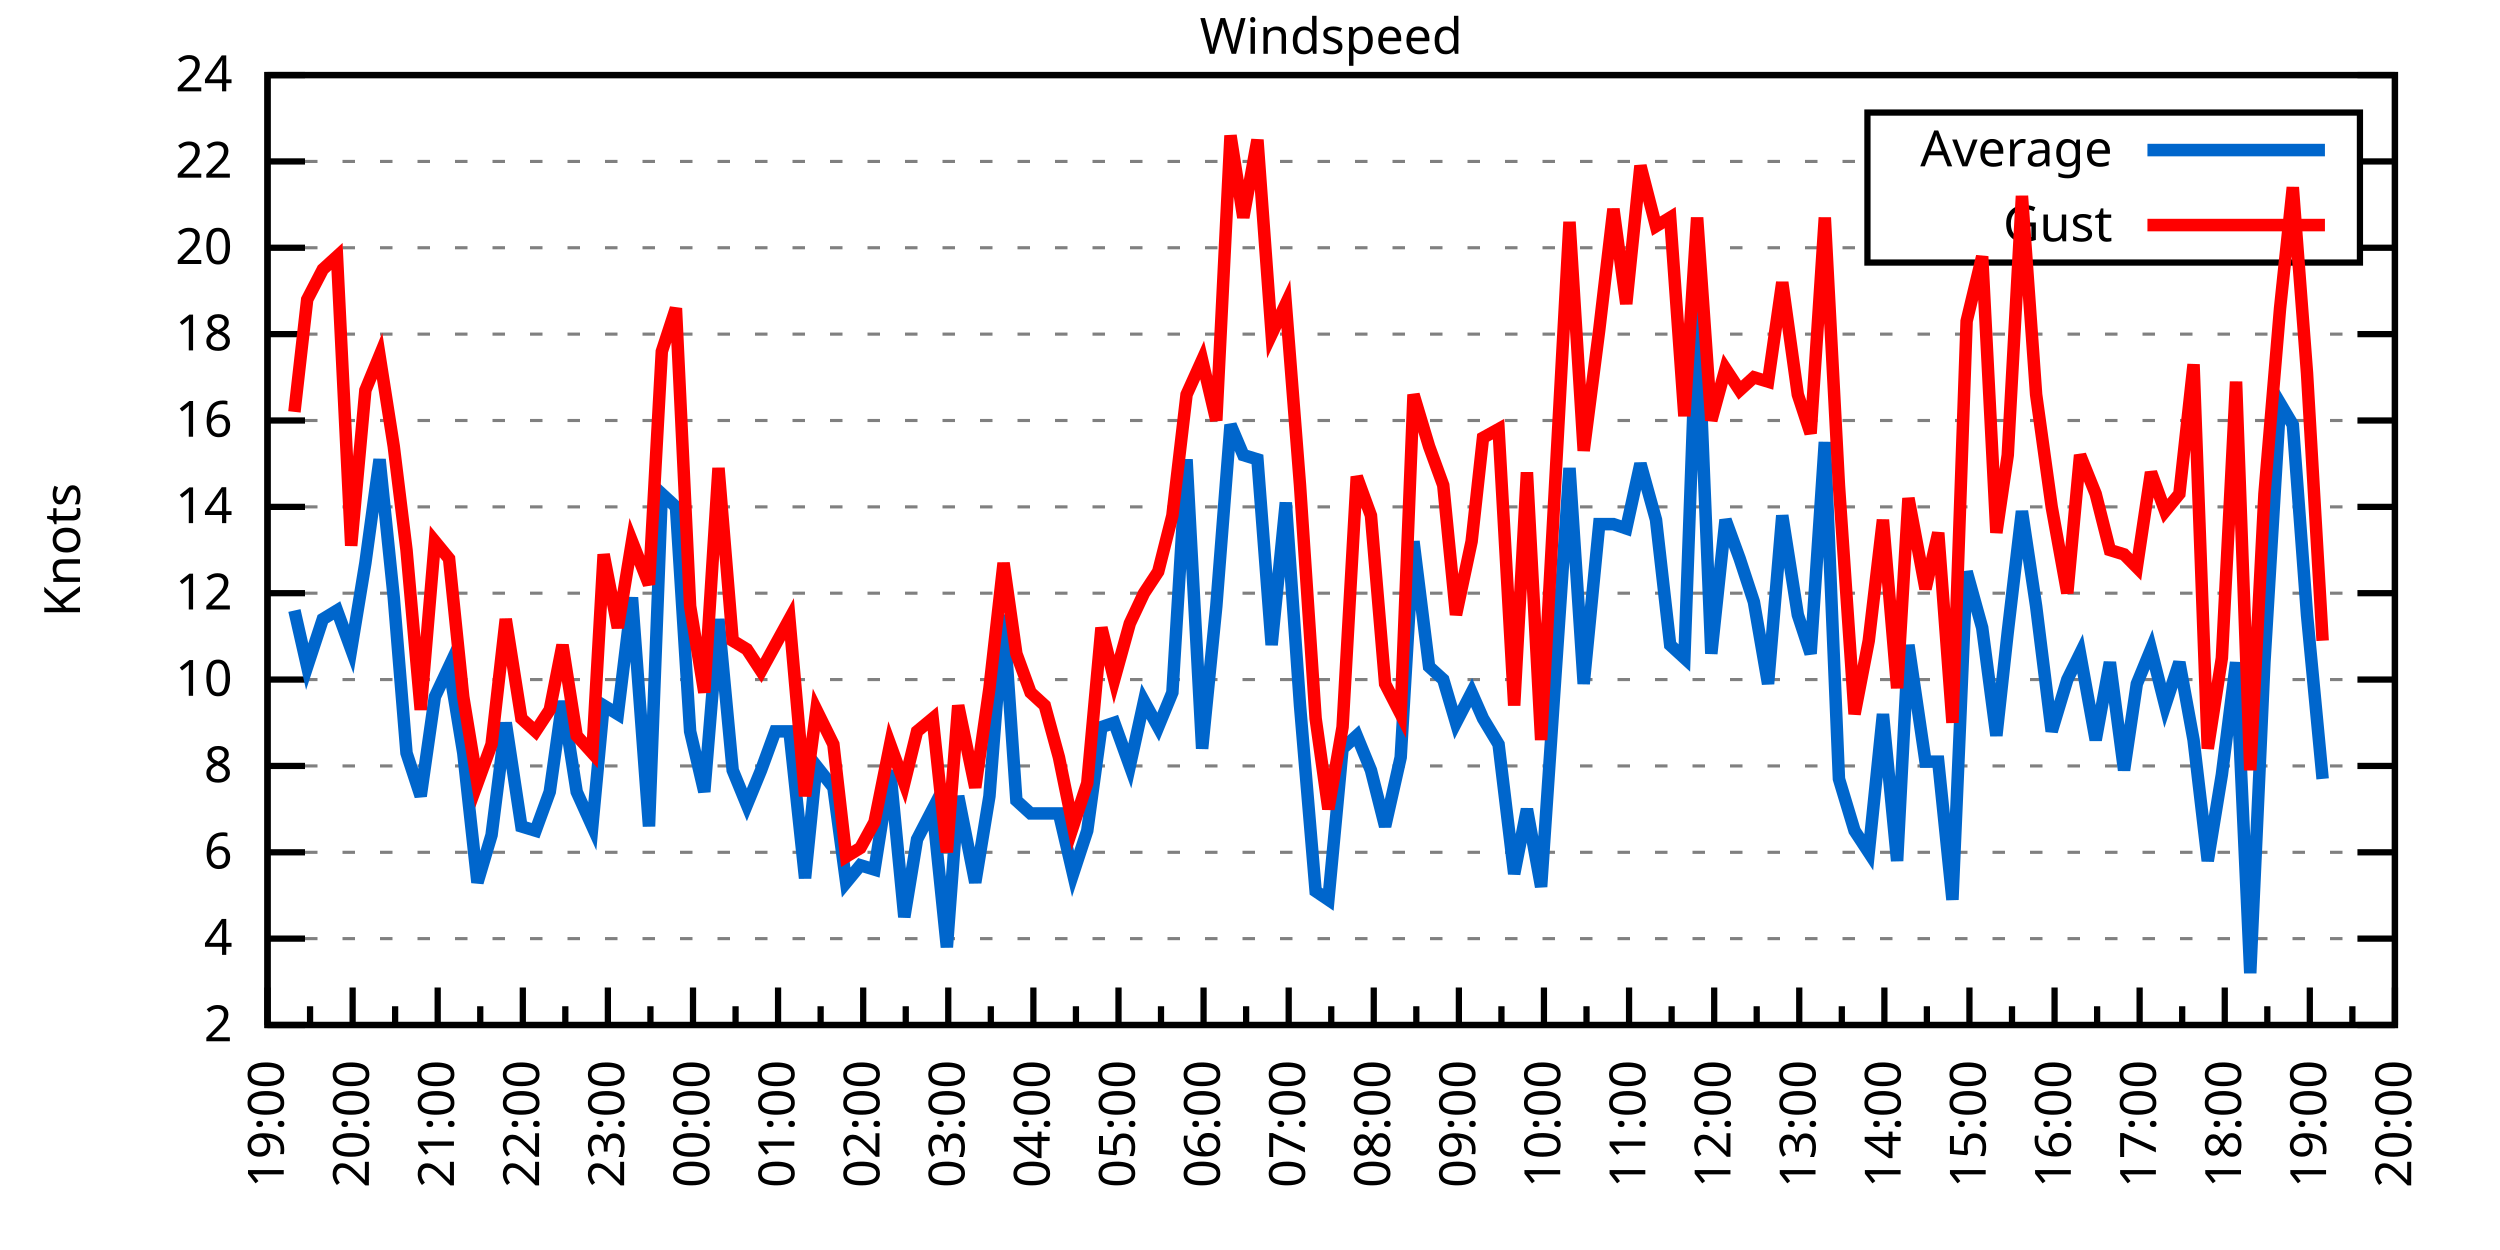
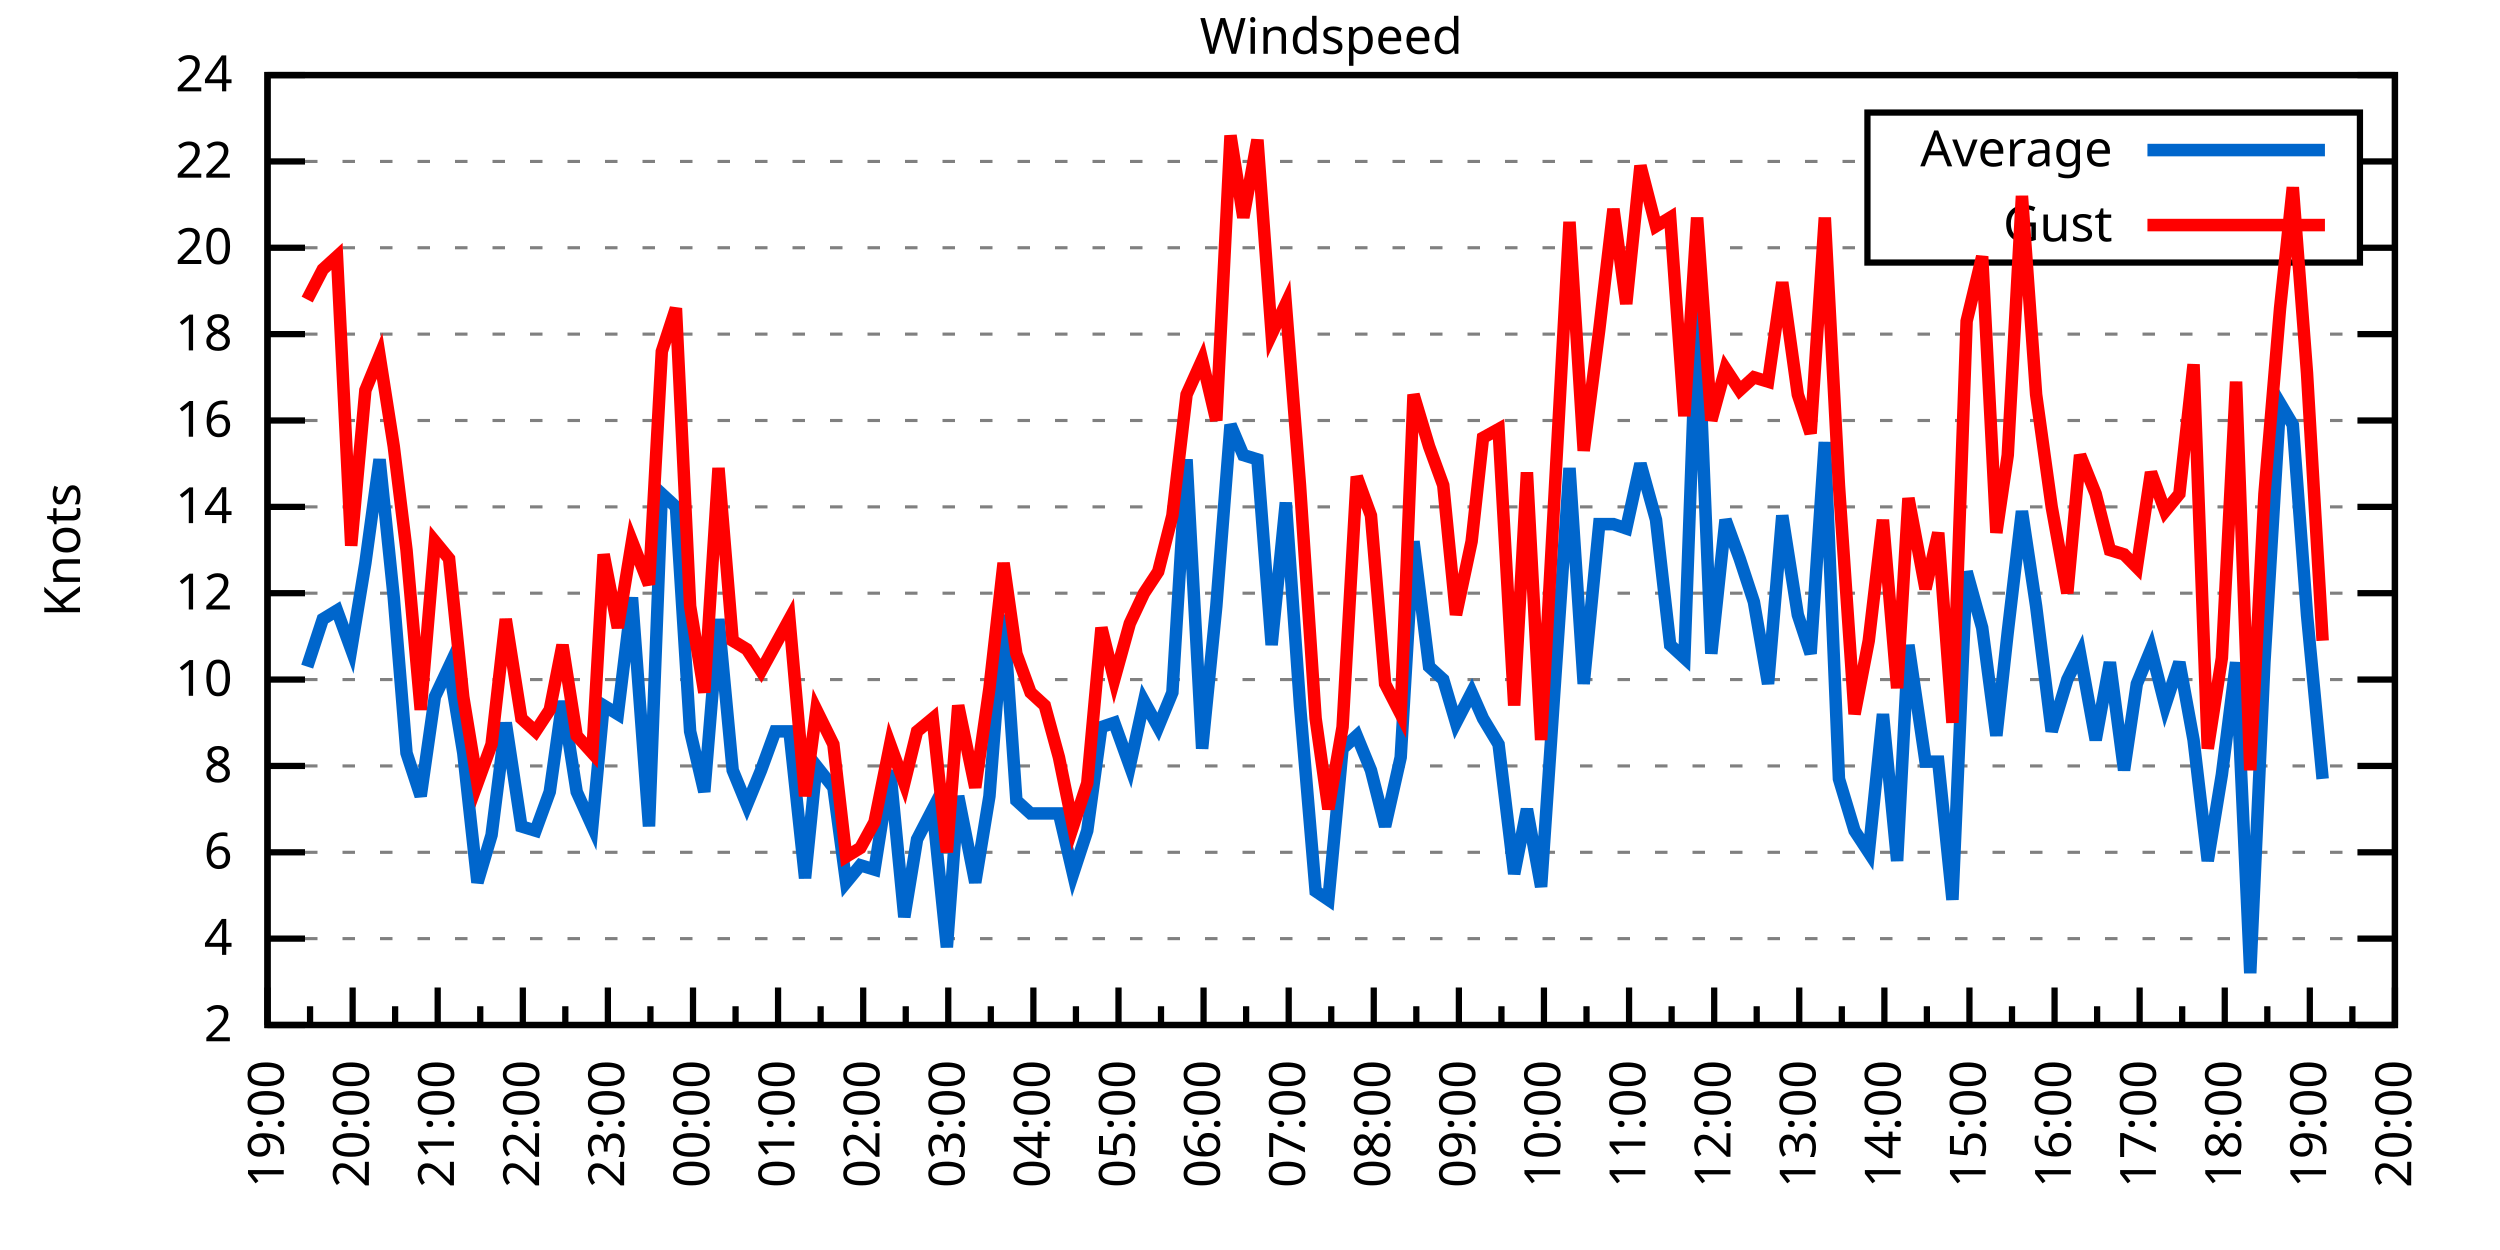
<svg xmlns="http://www.w3.org/2000/svg" xmlns:xlink="http://www.w3.org/1999/xlink" width="400" height="200" viewBox="0 0 400 200">
  <g id="gnuplot_canvas">
    <rect x="0" y="0" width="400" height="200" fill="none" />
    <defs>
      <circle id="gpDot" r="0.5" stroke-width="0.5" stroke="currentColor" />
      <path id="gpPt0" stroke-width="0.333" stroke="currentColor" d="M-1,0 h2 M0,-1 v2" />
      <path id="gpPt1" stroke-width="0.333" stroke="currentColor" d="M-1,-1 L1,1 M1,-1 L-1,1" />
      <path id="gpPt2" stroke-width="0.333" stroke="currentColor" d="M-1,0 L1,0 M0,-1 L0,1 M-1,-1 L1,1 M-1,1 L1,-1" />
      <rect id="gpPt3" stroke-width="0.333" stroke="currentColor" x="-1" y="-1" width="2" height="2" />
      <rect id="gpPt4" stroke-width="0.333" stroke="currentColor" fill="currentColor" x="-1" y="-1" width="2" height="2" />
      <circle id="gpPt5" stroke-width="0.333" stroke="currentColor" cx="0" cy="0" r="1" />
      <use xlink:href="#gpPt5" id="gpPt6" fill="currentColor" stroke="none" />
      <path id="gpPt7" stroke-width="0.333" stroke="currentColor" d="M0,-1.33 L-1.33,0.67 L1.33,0.67 z" />
      <use xlink:href="#gpPt7" id="gpPt8" fill="currentColor" stroke="none" />
      <use xlink:href="#gpPt7" id="gpPt9" stroke="currentColor" transform="rotate(180)" />
      <use xlink:href="#gpPt9" id="gpPt10" fill="currentColor" stroke="none" />
      <use xlink:href="#gpPt3" id="gpPt11" stroke="currentColor" transform="rotate(45)" />
      <use xlink:href="#gpPt11" id="gpPt12" fill="currentColor" stroke="none" />
      <path id="gpPt13" stroke-width="0.333" stroke="currentColor" d="M0,1.330 L1.265,0.411 L0.782,-1.067 L-0.782,-1.076 L-1.265,0.411 z" />
      <use xlink:href="#gpPt13" id="gpPt14" fill="currentColor" stroke="none" />
      <filter id="textbox" filterUnits="objectBoundingBox" x="0" y="0" height="1" width="1">
        <feFlood flood-color="white" flood-opacity="1" result="bgnd" />
        <feComposite in="SourceGraphic" in2="bgnd" operator="atop" />
      </filter>
      <filter id="greybox" filterUnits="objectBoundingBox" x="0" y="0" height="1" width="1">
        <feFlood flood-color="lightgrey" flood-opacity="1" result="grey" />
        <feComposite in="SourceGraphic" in2="grey" operator="atop" />
      </filter>
    </defs>
    <g fill="none" color="white" stroke="currentColor" stroke-width="1.00" stroke-linecap="butt" stroke-linejoin="miter">
</g>
    <g fill="none" color="black" stroke="currentColor" stroke-width="1.00" stroke-linecap="butt" stroke-linejoin="miter">
      <g stroke="none" shape-rendering="crispEdges">
        <polygon fill="rgb(255, 255, 255)" points="42.80,164.00 383.18,164.00 383.18,12.02 42.80,12.02 " />
      </g>
    </g>
    <g fill="none" color="black" stroke="currentColor" stroke-width="1.00" stroke-linecap="butt" stroke-linejoin="miter">
</g>
    <g fill="none" color="black" stroke="black" stroke-width="0.50" stroke-linecap="butt" stroke-linejoin="miter">
</g>
    <g fill="none" color="gray" stroke="currentColor" stroke-width="0.50" stroke-linecap="butt" stroke-linejoin="miter">
      <path stroke="gray" stroke-dasharray="2,4" class="gridline" d="M42.80,164.00 L383.19,164.00  " />
    </g>
    <g fill="none" color="gray" stroke="gray" stroke-width="1.00" stroke-linecap="butt" stroke-linejoin="miter">
</g>
    <g fill="none" color="black" stroke="currentColor" stroke-width="1.00" stroke-linecap="butt" stroke-linejoin="miter">
      <path stroke="black" d="M42.80,164.00 L48.80,164.00 M383.19,164.00 L377.19,164.00  " />
      <g transform="translate(37.20,166.60)" stroke="none" fill="black" font-family="Sans" font-size="8.00" text-anchor="end">
        <text>
          <tspan font-family="Sans"> 2</tspan>
        </text>
      </g>
    </g>
    <g fill="none" color="black" stroke="currentColor" stroke-width="1.00" stroke-linecap="butt" stroke-linejoin="miter">
</g>
    <g fill="none" color="black" stroke="black" stroke-width="0.50" stroke-linecap="butt" stroke-linejoin="miter">
</g>
    <g fill="none" color="gray" stroke="currentColor" stroke-width="0.50" stroke-linecap="butt" stroke-linejoin="miter">
      <path stroke="gray" stroke-dasharray="2,4" class="gridline" d="M42.80,150.18 L383.19,150.18  " />
    </g>
    <g fill="none" color="gray" stroke="gray" stroke-width="1.00" stroke-linecap="butt" stroke-linejoin="miter">
</g>
    <g fill="none" color="black" stroke="currentColor" stroke-width="1.00" stroke-linecap="butt" stroke-linejoin="miter">
      <path stroke="black" d="M42.80,150.18 L48.80,150.18 M383.19,150.18 L377.19,150.18  " />
      <g transform="translate(37.20,152.78)" stroke="none" fill="black" font-family="Sans" font-size="8.00" text-anchor="end">
        <text>
          <tspan font-family="Sans"> 4</tspan>
        </text>
      </g>
    </g>
    <g fill="none" color="black" stroke="currentColor" stroke-width="1.00" stroke-linecap="butt" stroke-linejoin="miter">
</g>
    <g fill="none" color="black" stroke="black" stroke-width="0.50" stroke-linecap="butt" stroke-linejoin="miter">
</g>
    <g fill="none" color="gray" stroke="currentColor" stroke-width="0.50" stroke-linecap="butt" stroke-linejoin="miter">
      <path stroke="gray" stroke-dasharray="2,4" class="gridline" d="M42.80,136.37 L383.19,136.37  " />
    </g>
    <g fill="none" color="gray" stroke="gray" stroke-width="1.00" stroke-linecap="butt" stroke-linejoin="miter">
</g>
    <g fill="none" color="black" stroke="currentColor" stroke-width="1.00" stroke-linecap="butt" stroke-linejoin="miter">
      <path stroke="black" d="M42.80,136.37 L48.80,136.37 M383.19,136.37 L377.19,136.37  " />
      <g transform="translate(37.20,138.97)" stroke="none" fill="black" font-family="Sans" font-size="8.00" text-anchor="end">
        <text>
          <tspan font-family="Sans"> 6</tspan>
        </text>
      </g>
    </g>
    <g fill="none" color="black" stroke="currentColor" stroke-width="1.00" stroke-linecap="butt" stroke-linejoin="miter">
</g>
    <g fill="none" color="black" stroke="black" stroke-width="0.50" stroke-linecap="butt" stroke-linejoin="miter">
</g>
    <g fill="none" color="gray" stroke="currentColor" stroke-width="0.50" stroke-linecap="butt" stroke-linejoin="miter">
      <path stroke="gray" stroke-dasharray="2,4" class="gridline" d="M42.80,122.55 L383.19,122.55  " />
    </g>
    <g fill="none" color="gray" stroke="gray" stroke-width="1.00" stroke-linecap="butt" stroke-linejoin="miter">
</g>
    <g fill="none" color="black" stroke="currentColor" stroke-width="1.00" stroke-linecap="butt" stroke-linejoin="miter">
      <path stroke="black" d="M42.80,122.55 L48.80,122.55 M383.19,122.55 L377.19,122.55  " />
      <g transform="translate(37.20,125.15)" stroke="none" fill="black" font-family="Sans" font-size="8.00" text-anchor="end">
        <text>
          <tspan font-family="Sans"> 8</tspan>
        </text>
      </g>
    </g>
    <g fill="none" color="black" stroke="currentColor" stroke-width="1.00" stroke-linecap="butt" stroke-linejoin="miter">
</g>
    <g fill="none" color="black" stroke="black" stroke-width="0.50" stroke-linecap="butt" stroke-linejoin="miter">
</g>
    <g fill="none" color="gray" stroke="currentColor" stroke-width="0.50" stroke-linecap="butt" stroke-linejoin="miter">
      <path stroke="gray" stroke-dasharray="2,4" class="gridline" d="M42.80,108.73 L383.19,108.73  " />
    </g>
    <g fill="none" color="gray" stroke="gray" stroke-width="1.00" stroke-linecap="butt" stroke-linejoin="miter">
</g>
    <g fill="none" color="black" stroke="currentColor" stroke-width="1.00" stroke-linecap="butt" stroke-linejoin="miter">
      <path stroke="black" d="M42.80,108.73 L48.80,108.73 M383.19,108.73 L377.19,108.73  " />
      <g transform="translate(37.20,111.33)" stroke="none" fill="black" font-family="Sans" font-size="8.00" text-anchor="end">
        <text>
          <tspan font-family="Sans"> 10</tspan>
        </text>
      </g>
    </g>
    <g fill="none" color="black" stroke="currentColor" stroke-width="1.00" stroke-linecap="butt" stroke-linejoin="miter">
</g>
    <g fill="none" color="black" stroke="black" stroke-width="0.50" stroke-linecap="butt" stroke-linejoin="miter">
</g>
    <g fill="none" color="gray" stroke="currentColor" stroke-width="0.50" stroke-linecap="butt" stroke-linejoin="miter">
      <path stroke="gray" stroke-dasharray="2,4" class="gridline" d="M42.80,94.91 L383.19,94.91  " />
    </g>
    <g fill="none" color="gray" stroke="gray" stroke-width="1.00" stroke-linecap="butt" stroke-linejoin="miter">
</g>
    <g fill="none" color="black" stroke="currentColor" stroke-width="1.00" stroke-linecap="butt" stroke-linejoin="miter">
      <path stroke="black" d="M42.80,94.91 L48.80,94.91 M383.19,94.91 L377.19,94.91  " />
      <g transform="translate(37.20,97.51)" stroke="none" fill="black" font-family="Sans" font-size="8.00" text-anchor="end">
        <text>
          <tspan font-family="Sans"> 12</tspan>
        </text>
      </g>
    </g>
    <g fill="none" color="black" stroke="currentColor" stroke-width="1.00" stroke-linecap="butt" stroke-linejoin="miter">
</g>
    <g fill="none" color="black" stroke="black" stroke-width="0.50" stroke-linecap="butt" stroke-linejoin="miter">
</g>
    <g fill="none" color="gray" stroke="currentColor" stroke-width="0.50" stroke-linecap="butt" stroke-linejoin="miter">
      <path stroke="gray" stroke-dasharray="2,4" class="gridline" d="M42.80,81.10 L383.19,81.10  " />
    </g>
    <g fill="none" color="gray" stroke="gray" stroke-width="1.00" stroke-linecap="butt" stroke-linejoin="miter">
</g>
    <g fill="none" color="black" stroke="currentColor" stroke-width="1.00" stroke-linecap="butt" stroke-linejoin="miter">
      <path stroke="black" d="M42.80,81.10 L48.80,81.10 M383.19,81.10 L377.19,81.10  " />
      <g transform="translate(37.20,83.70)" stroke="none" fill="black" font-family="Sans" font-size="8.00" text-anchor="end">
        <text>
          <tspan font-family="Sans"> 14</tspan>
        </text>
      </g>
    </g>
    <g fill="none" color="black" stroke="currentColor" stroke-width="1.00" stroke-linecap="butt" stroke-linejoin="miter">
</g>
    <g fill="none" color="black" stroke="black" stroke-width="0.50" stroke-linecap="butt" stroke-linejoin="miter">
</g>
    <g fill="none" color="gray" stroke="currentColor" stroke-width="0.50" stroke-linecap="butt" stroke-linejoin="miter">
      <path stroke="gray" stroke-dasharray="2,4" class="gridline" d="M42.80,67.28 L383.19,67.28  " />
    </g>
    <g fill="none" color="gray" stroke="gray" stroke-width="1.00" stroke-linecap="butt" stroke-linejoin="miter">
</g>
    <g fill="none" color="black" stroke="currentColor" stroke-width="1.00" stroke-linecap="butt" stroke-linejoin="miter">
      <path stroke="black" d="M42.80,67.28 L48.80,67.28 M383.19,67.28 L377.19,67.28  " />
      <g transform="translate(37.20,69.88)" stroke="none" fill="black" font-family="Sans" font-size="8.00" text-anchor="end">
        <text>
          <tspan font-family="Sans"> 16</tspan>
        </text>
      </g>
    </g>
    <g fill="none" color="black" stroke="currentColor" stroke-width="1.00" stroke-linecap="butt" stroke-linejoin="miter">
</g>
    <g fill="none" color="black" stroke="black" stroke-width="0.50" stroke-linecap="butt" stroke-linejoin="miter">
</g>
    <g fill="none" color="gray" stroke="currentColor" stroke-width="0.50" stroke-linecap="butt" stroke-linejoin="miter">
      <path stroke="gray" stroke-dasharray="2,4" class="gridline" d="M42.80,53.46 L383.19,53.46  " />
    </g>
    <g fill="none" color="gray" stroke="gray" stroke-width="1.00" stroke-linecap="butt" stroke-linejoin="miter">
</g>
    <g fill="none" color="black" stroke="currentColor" stroke-width="1.00" stroke-linecap="butt" stroke-linejoin="miter">
      <path stroke="black" d="M42.80,53.46 L48.80,53.46 M383.19,53.46 L377.19,53.46  " />
      <g transform="translate(37.20,56.06)" stroke="none" fill="black" font-family="Sans" font-size="8.00" text-anchor="end">
        <text>
          <tspan font-family="Sans"> 18</tspan>
        </text>
      </g>
    </g>
    <g fill="none" color="black" stroke="currentColor" stroke-width="1.00" stroke-linecap="butt" stroke-linejoin="miter">
</g>
    <g fill="none" color="black" stroke="black" stroke-width="0.50" stroke-linecap="butt" stroke-linejoin="miter">
</g>
    <g fill="none" color="gray" stroke="currentColor" stroke-width="0.50" stroke-linecap="butt" stroke-linejoin="miter">
      <path stroke="gray" stroke-dasharray="2,4" class="gridline" d="M42.80,39.64 L298.79,39.64 M377.59,39.64 L383.19,39.64  " />
    </g>
    <g fill="none" color="gray" stroke="gray" stroke-width="1.00" stroke-linecap="butt" stroke-linejoin="miter">
</g>
    <g fill="none" color="black" stroke="currentColor" stroke-width="1.00" stroke-linecap="butt" stroke-linejoin="miter">
      <path stroke="black" d="M42.80,39.64 L48.80,39.64 M383.19,39.64 L377.19,39.64  " />
      <g transform="translate(37.20,42.24)" stroke="none" fill="black" font-family="Sans" font-size="8.00" text-anchor="end">
        <text>
          <tspan font-family="Sans"> 20</tspan>
        </text>
      </g>
    </g>
    <g fill="none" color="black" stroke="currentColor" stroke-width="1.00" stroke-linecap="butt" stroke-linejoin="miter">
</g>
    <g fill="none" color="black" stroke="black" stroke-width="0.50" stroke-linecap="butt" stroke-linejoin="miter">
</g>
    <g fill="none" color="gray" stroke="currentColor" stroke-width="0.50" stroke-linecap="butt" stroke-linejoin="miter">
      <path stroke="gray" stroke-dasharray="2,4" class="gridline" d="M42.80,25.83 L298.79,25.83 M377.59,25.83 L383.19,25.83  " />
    </g>
    <g fill="none" color="gray" stroke="gray" stroke-width="1.00" stroke-linecap="butt" stroke-linejoin="miter">
</g>
    <g fill="none" color="black" stroke="currentColor" stroke-width="1.00" stroke-linecap="butt" stroke-linejoin="miter">
      <path stroke="black" d="M42.80,25.83 L48.80,25.83 M383.19,25.83 L377.19,25.83  " />
      <g transform="translate(37.20,28.43)" stroke="none" fill="black" font-family="Sans" font-size="8.00" text-anchor="end">
        <text>
          <tspan font-family="Sans"> 22</tspan>
        </text>
      </g>
    </g>
    <g fill="none" color="black" stroke="currentColor" stroke-width="1.00" stroke-linecap="butt" stroke-linejoin="miter">
</g>
    <g fill="none" color="black" stroke="black" stroke-width="0.50" stroke-linecap="butt" stroke-linejoin="miter">
</g>
    <g fill="none" color="gray" stroke="currentColor" stroke-width="0.50" stroke-linecap="butt" stroke-linejoin="miter">
      <path stroke="gray" stroke-dasharray="2,4" class="gridline" d="M42.80,12.01 L383.19,12.01  " />
    </g>
    <g fill="none" color="gray" stroke="gray" stroke-width="1.00" stroke-linecap="butt" stroke-linejoin="miter">
</g>
    <g fill="none" color="black" stroke="currentColor" stroke-width="1.00" stroke-linecap="butt" stroke-linejoin="miter">
      <path stroke="black" d="M42.80,12.01 L48.80,12.01 M383.19,12.01 L377.19,12.01  " />
      <g transform="translate(37.20,14.61)" stroke="none" fill="black" font-family="Sans" font-size="8.00" text-anchor="end">
        <text>
          <tspan font-family="Sans"> 24</tspan>
        </text>
      </g>
    </g>
    <g fill="none" color="black" stroke="currentColor" stroke-width="1.00" stroke-linecap="butt" stroke-linejoin="miter">
      <path stroke="black" d="M42.80,164.00 L42.80,158.00  " />
      <g transform="translate(45.40,169.60) rotate(270)" stroke="none" fill="black" font-family="Sans" font-size="8.00" text-anchor="end">
        <text>
          <tspan font-family="Sans">19:00</tspan>
        </text>
      </g>
    </g>
    <g fill="none" color="black" stroke="currentColor" stroke-width="1.00" stroke-linecap="butt" stroke-linejoin="miter">
      <path stroke="black" d="M49.61,164.00 L49.61,161.00 M56.42,164.00 L56.42,158.00  " />
      <g transform="translate(59.02,169.60) rotate(270)" stroke="none" fill="black" font-family="Sans" font-size="8.00" text-anchor="end">
        <text>
          <tspan font-family="Sans">20:00</tspan>
        </text>
      </g>
    </g>
    <g fill="none" color="black" stroke="currentColor" stroke-width="1.00" stroke-linecap="butt" stroke-linejoin="miter">
      <path stroke="black" d="M63.22,164.00 L63.22,161.00 M70.03,164.00 L70.03,158.00  " />
      <g transform="translate(72.63,169.60) rotate(270)" stroke="none" fill="black" font-family="Sans" font-size="8.00" text-anchor="end">
        <text>
          <tspan font-family="Sans">21:00</tspan>
        </text>
      </g>
    </g>
    <g fill="none" color="black" stroke="currentColor" stroke-width="1.00" stroke-linecap="butt" stroke-linejoin="miter">
      <path stroke="black" d="M76.84,164.00 L76.84,161.00 M83.65,164.00 L83.65,158.00  " />
      <g transform="translate(86.25,169.60) rotate(270)" stroke="none" fill="black" font-family="Sans" font-size="8.00" text-anchor="end">
        <text>
          <tspan font-family="Sans">22:00</tspan>
        </text>
      </g>
    </g>
    <g fill="none" color="black" stroke="currentColor" stroke-width="1.00" stroke-linecap="butt" stroke-linejoin="miter">
      <path stroke="black" d="M90.45,164.00 L90.45,161.00 M97.26,164.00 L97.26,158.00  " />
      <g transform="translate(99.86,169.60) rotate(270)" stroke="none" fill="black" font-family="Sans" font-size="8.00" text-anchor="end">
        <text>
          <tspan font-family="Sans">23:00</tspan>
        </text>
      </g>
    </g>
    <g fill="none" color="black" stroke="currentColor" stroke-width="1.00" stroke-linecap="butt" stroke-linejoin="miter">
      <path stroke="black" d="M104.07,164.00 L104.07,161.00 M110.88,164.00 L110.88,158.00  " />
      <g transform="translate(113.48,169.60) rotate(270)" stroke="none" fill="black" font-family="Sans" font-size="8.00" text-anchor="end">
        <text>
          <tspan font-family="Sans">00:00</tspan>
        </text>
      </g>
    </g>
    <g fill="none" color="black" stroke="currentColor" stroke-width="1.00" stroke-linecap="butt" stroke-linejoin="miter">
      <path stroke="black" d="M117.69,164.00 L117.69,161.00 M124.49,164.00 L124.49,158.00  " />
      <g transform="translate(127.09,169.60) rotate(270)" stroke="none" fill="black" font-family="Sans" font-size="8.00" text-anchor="end">
        <text>
          <tspan font-family="Sans">01:00</tspan>
        </text>
      </g>
    </g>
    <g fill="none" color="black" stroke="currentColor" stroke-width="1.00" stroke-linecap="butt" stroke-linejoin="miter">
      <path stroke="black" d="M131.30,164.00 L131.30,161.00 M138.11,164.00 L138.11,158.00  " />
      <g transform="translate(140.71,169.60) rotate(270)" stroke="none" fill="black" font-family="Sans" font-size="8.00" text-anchor="end">
        <text>
          <tspan font-family="Sans">02:00</tspan>
        </text>
      </g>
    </g>
    <g fill="none" color="black" stroke="currentColor" stroke-width="1.00" stroke-linecap="butt" stroke-linejoin="miter">
      <path stroke="black" d="M144.92,164.00 L144.92,161.00 M151.72,164.00 L151.72,158.00  " />
      <g transform="translate(154.32,169.60) rotate(270)" stroke="none" fill="black" font-family="Sans" font-size="8.00" text-anchor="end">
        <text>
          <tspan font-family="Sans">03:00</tspan>
        </text>
      </g>
    </g>
    <g fill="none" color="black" stroke="currentColor" stroke-width="1.00" stroke-linecap="butt" stroke-linejoin="miter">
      <path stroke="black" d="M158.53,164.00 L158.53,161.00 M165.34,164.00 L165.34,158.00  " />
      <g transform="translate(167.94,169.60) rotate(270)" stroke="none" fill="black" font-family="Sans" font-size="8.00" text-anchor="end">
        <text>
          <tspan font-family="Sans">04:00</tspan>
        </text>
      </g>
    </g>
    <g fill="none" color="black" stroke="currentColor" stroke-width="1.00" stroke-linecap="butt" stroke-linejoin="miter">
      <path stroke="black" d="M172.15,164.00 L172.15,161.00 M178.96,164.00 L178.96,158.00  " />
      <g transform="translate(181.56,169.60) rotate(270)" stroke="none" fill="black" font-family="Sans" font-size="8.00" text-anchor="end">
        <text>
          <tspan font-family="Sans">05:00</tspan>
        </text>
      </g>
    </g>
    <g fill="none" color="black" stroke="currentColor" stroke-width="1.00" stroke-linecap="butt" stroke-linejoin="miter">
      <path stroke="black" d="M185.76,164.00 L185.76,161.00 M192.57,164.00 L192.57,158.00  " />
      <g transform="translate(195.17,169.60) rotate(270)" stroke="none" fill="black" font-family="Sans" font-size="8.00" text-anchor="end">
        <text>
          <tspan font-family="Sans">06:00</tspan>
        </text>
      </g>
    </g>
    <g fill="none" color="black" stroke="currentColor" stroke-width="1.00" stroke-linecap="butt" stroke-linejoin="miter">
      <path stroke="black" d="M199.38,164.00 L199.38,161.00 M206.19,164.00 L206.19,158.00  " />
      <g transform="translate(208.79,169.60) rotate(270)" stroke="none" fill="black" font-family="Sans" font-size="8.00" text-anchor="end">
        <text>
          <tspan font-family="Sans">07:00</tspan>
        </text>
      </g>
    </g>
    <g fill="none" color="black" stroke="currentColor" stroke-width="1.00" stroke-linecap="butt" stroke-linejoin="miter">
      <path stroke="black" d="M213.00,164.00 L213.00,161.00 M219.80,164.00 L219.80,158.00  " />
      <g transform="translate(222.40,169.60) rotate(270)" stroke="none" fill="black" font-family="Sans" font-size="8.00" text-anchor="end">
        <text>
          <tspan font-family="Sans">08:00</tspan>
        </text>
      </g>
    </g>
    <g fill="none" color="black" stroke="currentColor" stroke-width="1.00" stroke-linecap="butt" stroke-linejoin="miter">
      <path stroke="black" d="M226.61,164.00 L226.61,161.00 M233.42,164.00 L233.42,158.00  " />
      <g transform="translate(236.02,169.60) rotate(270)" stroke="none" fill="black" font-family="Sans" font-size="8.00" text-anchor="end">
        <text>
          <tspan font-family="Sans">09:00</tspan>
        </text>
      </g>
    </g>
    <g fill="none" color="black" stroke="currentColor" stroke-width="1.00" stroke-linecap="butt" stroke-linejoin="miter">
      <path stroke="black" d="M240.23,164.00 L240.23,161.00 M247.03,164.00 L247.03,158.00  " />
      <g transform="translate(249.63,169.60) rotate(270)" stroke="none" fill="black" font-family="Sans" font-size="8.00" text-anchor="end">
        <text>
          <tspan font-family="Sans">10:00</tspan>
        </text>
      </g>
    </g>
    <g fill="none" color="black" stroke="currentColor" stroke-width="1.00" stroke-linecap="butt" stroke-linejoin="miter">
      <path stroke="black" d="M253.84,164.00 L253.84,161.00 M260.65,164.00 L260.65,158.00  " />
      <g transform="translate(263.25,169.60) rotate(270)" stroke="none" fill="black" font-family="Sans" font-size="8.00" text-anchor="end">
        <text>
          <tspan font-family="Sans">11:00</tspan>
        </text>
      </g>
    </g>
    <g fill="none" color="black" stroke="currentColor" stroke-width="1.00" stroke-linecap="butt" stroke-linejoin="miter">
      <path stroke="black" d="M267.46,164.00 L267.46,161.00 M274.27,164.00 L274.27,158.00  " />
      <g transform="translate(276.87,169.60) rotate(270)" stroke="none" fill="black" font-family="Sans" font-size="8.00" text-anchor="end">
        <text>
          <tspan font-family="Sans">12:00</tspan>
        </text>
      </g>
    </g>
    <g fill="none" color="black" stroke="currentColor" stroke-width="1.00" stroke-linecap="butt" stroke-linejoin="miter">
      <path stroke="black" d="M281.07,164.00 L281.07,161.00 M287.88,164.00 L287.88,158.00  " />
      <g transform="translate(290.48,169.60) rotate(270)" stroke="none" fill="black" font-family="Sans" font-size="8.00" text-anchor="end">
        <text>
          <tspan font-family="Sans">13:00</tspan>
        </text>
      </g>
    </g>
    <g fill="none" color="black" stroke="currentColor" stroke-width="1.00" stroke-linecap="butt" stroke-linejoin="miter">
      <path stroke="black" d="M294.69,164.00 L294.69,161.00 M301.50,164.00 L301.50,158.00  " />
      <g transform="translate(304.10,169.60) rotate(270)" stroke="none" fill="black" font-family="Sans" font-size="8.00" text-anchor="end">
        <text>
          <tspan font-family="Sans">14:00</tspan>
        </text>
      </g>
    </g>
    <g fill="none" color="black" stroke="currentColor" stroke-width="1.00" stroke-linecap="butt" stroke-linejoin="miter">
      <path stroke="black" d="M308.30,164.00 L308.30,161.00 M315.11,164.00 L315.11,158.00  " />
      <g transform="translate(317.71,169.60) rotate(270)" stroke="none" fill="black" font-family="Sans" font-size="8.00" text-anchor="end">
        <text>
          <tspan font-family="Sans">15:00</tspan>
        </text>
      </g>
    </g>
    <g fill="none" color="black" stroke="currentColor" stroke-width="1.00" stroke-linecap="butt" stroke-linejoin="miter">
      <path stroke="black" d="M321.92,164.00 L321.92,161.00 M328.73,164.00 L328.73,158.00  " />
      <g transform="translate(331.33,169.60) rotate(270)" stroke="none" fill="black" font-family="Sans" font-size="8.00" text-anchor="end">
        <text>
          <tspan font-family="Sans">16:00</tspan>
        </text>
      </g>
    </g>
    <g fill="none" color="black" stroke="currentColor" stroke-width="1.00" stroke-linecap="butt" stroke-linejoin="miter">
      <path stroke="black" d="M335.54,164.00 L335.54,161.00 M342.34,164.00 L342.34,158.00  " />
      <g transform="translate(344.94,169.60) rotate(270)" stroke="none" fill="black" font-family="Sans" font-size="8.00" text-anchor="end">
        <text>
          <tspan font-family="Sans">17:00</tspan>
        </text>
      </g>
    </g>
    <g fill="none" color="black" stroke="currentColor" stroke-width="1.00" stroke-linecap="butt" stroke-linejoin="miter">
      <path stroke="black" d="M349.15,164.00 L349.15,161.00 M355.96,164.00 L355.96,158.00  " />
      <g transform="translate(358.56,169.60) rotate(270)" stroke="none" fill="black" font-family="Sans" font-size="8.00" text-anchor="end">
        <text>
          <tspan font-family="Sans">18:00</tspan>
        </text>
      </g>
    </g>
    <g fill="none" color="black" stroke="currentColor" stroke-width="1.00" stroke-linecap="butt" stroke-linejoin="miter">
      <path stroke="black" d="M362.77,164.00 L362.77,161.00 M369.57,164.00 L369.57,158.00  " />
      <g transform="translate(372.17,169.60) rotate(270)" stroke="none" fill="black" font-family="Sans" font-size="8.00" text-anchor="end">
        <text>
          <tspan font-family="Sans">19:00</tspan>
        </text>
      </g>
    </g>
    <g fill="none" color="black" stroke="currentColor" stroke-width="1.00" stroke-linecap="butt" stroke-linejoin="miter">
      <path stroke="black" d="M376.38,164.00 L376.38,161.00 M383.19,164.00 L383.19,158.00  " />
      <g transform="translate(385.79,169.60) rotate(270)" stroke="none" fill="black" font-family="Sans" font-size="8.00" text-anchor="end">
        <text>
          <tspan font-family="Sans">20:00</tspan>
        </text>
      </g>
    </g>
    <g fill="none" color="black" stroke="currentColor" stroke-width="1.00" stroke-linecap="butt" stroke-linejoin="miter">
</g>
    <g fill="none" color="black" stroke="currentColor" stroke-width="1.00" stroke-linecap="butt" stroke-linejoin="miter">
      <path stroke="black" d="M42.80,12.01 L42.80,164.00 L383.19,164.00 L383.19,12.01 L42.80,12.01 Z  " />
    </g>
    <g fill="none" color="black" stroke="currentColor" stroke-width="1.00" stroke-linecap="butt" stroke-linejoin="miter">
      <g transform="translate(12.80,88.01) rotate(270)" stroke="none" fill="black" font-family="Sans" font-size="8.00" text-anchor="middle">
        <text>
          <tspan font-family="Sans">Knots</tspan>
        </text>
      </g>
    </g>
    <g fill="none" color="black" stroke="currentColor" stroke-width="1.00" stroke-linecap="butt" stroke-linejoin="miter">
</g>
    <g fill="none" color="black" stroke="currentColor" stroke-width="1.00" stroke-linecap="butt" stroke-linejoin="miter">
      <path stroke="black" d="M298.79,42.01 L298.79,18.01 L377.59,18.01 L377.59,42.01 L298.79,42.01 Z  " />
    </g>
    <g id="Windspeed_plot_1">
      <g fill="none" color="white" stroke="black" stroke-width="2.00" stroke-linecap="butt" stroke-linejoin="miter">
</g>
      <g fill="none" color="black" stroke="currentColor" stroke-width="2.00" stroke-linecap="butt" stroke-linejoin="miter">
        <g transform="translate(337.99,26.61)" stroke="none" fill="black" font-family="Sans" font-size="8.00" text-anchor="end">
          <text>
            <tspan font-family="Sans">Average</tspan>
          </text>
        </g>
      </g>
      <g fill="none" color="black" stroke="currentColor" stroke-width="2.00" stroke-linecap="butt" stroke-linejoin="miter">
-         <path stroke="rgb(  0, 102, 204)" d="M343.59,24.01 L371.99,24.01 M47.11,97.68 L49.15,106.66 L51.65,99.06 L53.92,97.68 L56.19,103.89 L58.46,90.08   L60.73,73.50 L63.00,95.60 L65.04,120.48 L67.31,127.38 L69.58,111.49 L71.85,106.66 L74.12,120.48 L76.39,141.20   L78.65,133.60 L80.92,115.64 L83.42,132.22 L85.69,132.91 L87.96,126.69 L90.00,112.19 L92.27,126.69 L94.77,132.22   L96.58,112.88 L98.85,114.26 L101.12,95.60 L103.84,132.22 L105.89,79.02 L108.15,81.10 L110.42,117.02 L112.69,126.69   L114.96,99.06 L117.23,123.24 L119.50,128.77 L121.77,123.24 L124.04,117.02 L126.31,117.02 L128.81,140.51 L130.62,122.55   L133.34,126.00 L135.39,141.20 L137.66,138.44 L139.92,139.13 L142.42,123.24 L144.69,146.73 L146.73,134.29 L149.23,129.46   L151.50,151.56 L153.31,127.38 L156.04,141.20 L158.31,127.38 L160.57,98.37 L162.62,128.08 L164.89,130.15 L167.16,130.15   L169.43,130.15 L171.69,139.82 L173.96,132.91 L176.23,116.33 L178.28,115.64 L180.77,122.55 L183.04,112.19 L185.31,116.33   L187.58,110.80 L189.85,73.50 L192.34,119.78 L194.61,96.99 L196.88,67.97 L198.93,72.81 L201.19,73.50 L203.46,103.20   L205.73,80.41 L208.00,112.88 L210.50,142.58 L212.54,143.96 L214.81,119.78 L217.08,117.71 L219.35,123.24 L221.62,132.22   L224.11,121.17 L226.16,86.62 L228.65,106.66 L230.92,108.73 L232.96,115.64 L235.46,110.80 L237.28,114.95 L239.77,119.09   L242.27,139.82 L244.31,129.46 L246.58,141.89 L251.12,74.88 L253.39,109.42 L255.88,83.86 L258.15,83.86 L260.20,84.55   L262.47,74.19 L264.96,83.17 L267.23,103.20 L269.50,105.28 L271.54,49.32 L273.81,104.59 L276.08,83.17 L278.35,89.39   L280.62,96.30 L282.89,109.42 L285.16,82.48 L287.65,98.37 L289.70,104.59 L291.97,70.73 L294.23,124.62 L296.73,132.91   L299.00,136.37 L301.27,114.26 L303.54,137.75 L305.35,103.20 L308.08,121.86 L310.12,121.86 L312.39,143.96 L314.66,91.46   L317.15,100.44 L319.42,117.71 L321.24,101.13 L323.51,81.79 L325.78,96.99 L328.27,117.02 L330.77,108.73 L332.81,104.59   L335.31,118.40 L337.58,105.97 L339.85,123.24 L341.89,109.42 L344.16,103.89 L346.43,112.88 L348.70,105.97 L350.97,118.40   L353.24,137.75 L355.50,123.93 L357.77,105.97 L360.04,155.71 L362.31,105.97 L364.81,64.52 L366.85,67.97 L369.12,98.37   L371.62,124.62  " />
+         <path stroke="rgb(  0, 102, 204)" d="M343.59,24.01 L371.99,24.01 M49.15,106.66 L51.65,99.06 L53.92,97.68 L56.19,103.89 L58.46,90.08 L60.73,73.50   L63.00,95.60 L65.04,120.48 L67.31,127.38 L69.58,111.49 L71.85,106.66 L74.12,120.48 L76.39,141.20 L78.65,133.60   L80.92,115.64 L83.42,132.22 L85.69,132.91 L87.96,126.69 L90.00,112.19 L92.27,126.69 L94.77,132.22 L96.58,112.88   L98.85,114.26 L101.12,95.60 L103.84,132.22 L105.89,79.02 L108.15,81.10 L110.42,117.02 L112.69,126.69 L114.96,99.06   L117.23,123.24 L119.50,128.77 L121.77,123.24 L124.04,117.02 L126.31,117.02 L128.81,140.51 L130.62,122.55 L133.34,126.00   L135.39,141.20 L137.66,138.44 L139.92,139.13 L142.42,123.24 L144.69,146.73 L146.73,134.29 L149.23,129.46 L151.50,151.56   L153.31,127.38 L156.04,141.20 L158.31,127.38 L160.57,98.37 L162.62,128.08 L164.89,130.15 L167.16,130.15 L169.43,130.15   L171.69,139.82 L173.96,132.91 L176.23,116.33 L178.28,115.64 L180.77,122.55 L183.04,112.19 L185.31,116.33 L187.58,110.80   L189.85,73.50 L192.34,119.78 L194.61,96.99 L196.88,67.97 L198.93,72.81 L201.19,73.50 L203.46,103.20 L205.73,80.41   L208.00,112.88 L210.50,142.58 L212.54,143.96 L214.81,119.78 L217.08,117.71 L219.35,123.24 L221.62,132.22 L224.11,121.17   L226.16,86.62 L228.65,106.66 L230.92,108.73 L232.96,115.64 L235.46,110.80 L237.28,114.95 L239.77,119.09 L242.27,139.82   L244.31,129.46 L246.58,141.89 L251.12,74.88 L253.39,109.42 L255.88,83.86 L258.15,83.86 L260.20,84.55 L262.47,74.19   L264.96,83.17 L267.23,103.20 L269.50,105.28 L271.54,49.32 L273.81,104.59 L276.08,83.17 L278.35,89.39 L280.62,96.30   L282.89,109.42 L285.16,82.48 L287.65,98.37 L289.70,104.59 L291.97,70.73 L294.23,124.62 L296.73,132.91 L299.00,136.37   L301.27,114.26 L303.54,137.75 L305.35,103.20 L308.08,121.86 L310.12,121.86 L312.39,143.96 L314.66,91.46 L317.15,100.44   L319.42,117.71 L321.24,101.13 L323.51,81.79 L325.78,96.99 L328.27,117.02 L330.77,108.73 L332.81,104.59 L335.31,118.40   L337.58,105.97 L339.85,123.24 L341.89,109.42 L344.16,103.89 L346.43,112.88 L348.70,105.97 L350.97,118.40 L353.24,137.75   L355.50,123.93 L357.77,105.97 L360.04,155.71 L362.31,105.97 L364.81,64.52 L366.85,67.97 L369.12,98.37 L371.62,124.62    " />
      </g>
    </g>
    <g id="Windspeed_plot_2">
      <g fill="none" color="black" stroke="currentColor" stroke-width="2.00" stroke-linecap="butt" stroke-linejoin="miter">
        <g transform="translate(337.99,38.61)" stroke="none" fill="black" font-family="Sans" font-size="8.00" text-anchor="end">
          <text>
            <tspan font-family="Sans">Gust</tspan>
          </text>
        </g>
      </g>
      <g fill="none" color="black" stroke="currentColor" stroke-width="2.00" stroke-linecap="butt" stroke-linejoin="miter">
-         <path stroke="rgb(255,   0,   0)" d="M343.59,36.01 L371.99,36.01 M47.11,65.90 L49.15,47.93 L51.65,43.10 L53.92,41.03 L56.19,87.31 L58.46,62.44   L60.73,56.92 L63.00,71.42 L65.04,88.00 L67.31,113.57 L69.58,86.62 L71.85,89.39 L74.12,111.49 L76.39,125.31   L78.65,119.09 L80.92,99.06 L83.42,114.95 L85.69,117.02 L87.96,113.57 L90.00,103.20 L92.27,117.71 L94.77,120.48   L96.58,88.70 L98.85,100.44 L101.12,86.62 L103.84,93.53 L105.89,56.23 L108.15,49.32 L110.42,96.99 L112.69,110.80   L114.96,74.88 L117.23,102.51 L119.50,103.89 L121.77,107.35 L124.04,103.20 L126.31,99.06 L128.81,127.38 L130.62,113.57   L133.34,119.09 L135.39,137.06 L137.66,135.67 L139.92,131.53 L142.42,119.09 L144.69,125.31 L146.73,117.02 L149.23,114.95   L151.50,136.37 L153.31,112.88 L156.04,126.00 L158.31,110.11 L160.57,90.08 L162.62,104.59 L164.89,110.80 L167.16,112.88   L169.43,121.17 L171.69,132.22 L173.96,125.31 L176.23,100.44 L178.28,108.73 L180.77,99.75 L183.04,94.91 L185.31,91.46   L187.58,82.48 L189.85,63.13 L192.34,57.61 L194.61,67.28 L196.88,21.68 L198.93,34.81 L201.19,22.37 L203.46,53.46   L205.73,48.63 L208.00,77.64 L210.50,114.95 L212.54,129.46 L214.81,116.33 L217.08,76.26 L219.35,82.48 L221.62,109.42   L224.11,114.26 L226.16,63.13 L228.65,71.42 L230.92,77.64 L232.96,98.37 L235.46,86.62 L237.28,70.04 L239.77,68.66   L242.27,112.88 L244.31,75.57 L246.58,118.40 L251.12,35.50 L253.39,72.12 L255.88,52.77 L258.15,33.43 L260.20,48.63   L262.47,26.52 L264.96,36.19 L267.23,34.81 L269.50,66.59 L271.54,34.81 L273.81,67.28 L276.08,58.99 L278.35,62.44   L280.62,60.37 L282.89,61.06 L285.16,45.17 L287.65,63.13 L289.70,69.35 L291.97,34.81 L294.23,77.64 L296.73,114.26   L299.00,102.51 L301.27,83.17 L303.54,110.11 L305.35,79.71 L308.08,94.22 L310.12,85.24 L312.39,115.64 L314.66,51.39   L317.15,41.03 L319.42,85.24 L321.24,72.81 L323.51,31.35 L325.78,63.13 L328.27,81.10 L330.77,94.91 L332.81,72.81   L335.31,79.02 L337.58,88.00 L339.85,88.70 L341.89,90.77 L344.16,75.57 L346.43,81.79 L348.70,79.02 L350.97,58.30   L353.24,119.78 L355.50,105.28 L357.77,61.06 L360.04,123.24 L362.31,79.02 L364.81,49.32 L366.85,29.97 L369.12,59.68   L371.62,102.51  " />
+         <path stroke="rgb(255,   0,   0)" d="M343.59,36.01 L371.99,36.01 M49.15,47.93 L51.65,43.10 L53.92,41.03 L56.19,87.31 L58.46,62.44 L60.73,56.92   L63.00,71.42 L65.04,88.00 L67.31,113.57 L69.58,86.62 L71.85,89.39 L74.12,111.49 L76.39,125.31 L78.65,119.09   L80.92,99.06 L83.42,114.95 L85.69,117.02 L87.96,113.57 L90.00,103.20 L92.27,117.71 L94.77,120.48 L96.58,88.70   L98.85,100.44 L101.12,86.62 L103.84,93.53 L105.89,56.23 L108.15,49.32 L110.42,96.99 L112.69,110.80 L114.96,74.88   L117.23,102.51 L119.50,103.89 L121.77,107.35 L124.04,103.20 L126.31,99.06 L128.81,127.38 L130.62,113.57 L133.34,119.09   L135.39,137.06 L137.66,135.67 L139.92,131.53 L142.42,119.09 L144.69,125.31 L146.73,117.02 L149.23,114.95 L151.50,136.37   L153.31,112.88 L156.04,126.00 L158.31,110.11 L160.57,90.08 L162.62,104.59 L164.89,110.80 L167.16,112.88 L169.43,121.17   L171.69,132.22 L173.96,125.31 L176.23,100.44 L178.28,108.73 L180.77,99.75 L183.04,94.91 L185.31,91.46 L187.58,82.48   L189.85,63.13 L192.34,57.61 L194.61,67.28 L196.88,21.68 L198.93,34.81 L201.19,22.37 L203.46,53.46 L205.73,48.63   L208.00,77.64 L210.50,114.95 L212.54,129.46 L214.81,116.33 L217.08,76.26 L219.35,82.48 L221.62,109.42 L224.11,114.26   L226.16,63.13 L228.65,71.42 L230.92,77.64 L232.96,98.37 L235.46,86.62 L237.28,70.04 L239.77,68.66 L242.27,112.88   L244.31,75.57 L246.58,118.40 L251.12,35.50 L253.39,72.12 L255.88,52.77 L258.15,33.43 L260.20,48.63 L262.47,26.52   L264.96,36.19 L267.23,34.81 L269.50,66.59 L271.54,34.81 L273.81,67.28 L276.08,58.99 L278.35,62.44 L280.62,60.37   L282.89,61.06 L285.16,45.17 L287.65,63.13 L289.70,69.35 L291.97,34.81 L294.23,77.64 L296.73,114.26 L299.00,102.51   L301.27,83.17 L303.54,110.11 L305.35,79.71 L308.08,94.22 L310.12,85.24 L312.39,115.64 L314.66,51.39 L317.15,41.03   L319.42,85.24 L321.24,72.81 L323.51,31.35 L325.78,63.13 L328.27,81.10 L330.77,94.91 L332.81,72.81 L335.31,79.02   L337.58,88.00 L339.85,88.70 L341.89,90.77 L344.16,75.57 L346.43,81.79 L348.70,79.02 L350.97,58.30 L353.24,119.78   L355.50,105.28 L357.77,61.06 L360.04,123.24 L362.31,79.02 L364.81,49.32 L366.85,29.97 L369.12,59.68 L371.62,102.51    " />
      </g>
    </g>
    <g fill="none" color="black" stroke="currentColor" stroke-width="2.00" stroke-linecap="butt" stroke-linejoin="miter">
</g>
    <g fill="none" color="black" stroke="black" stroke-width="1.00" stroke-linecap="butt" stroke-linejoin="miter">
</g>
    <g fill="none" color="black" stroke="currentColor" stroke-width="1.00" stroke-linecap="butt" stroke-linejoin="miter">
      <path stroke="black" d="M42.80,12.01 L42.80,164.00 L383.19,164.00 L383.19,12.01 L42.80,12.01 Z  " />
    </g>
    <g fill="none" color="black" stroke="currentColor" stroke-width="1.00" stroke-linecap="butt" stroke-linejoin="miter">
      <g transform="translate(212.99,8.61)" stroke="none" fill="black" font-family="Sans" font-size="8.00" text-anchor="middle">
        <text>
          <tspan font-family="Sans">Windspeed</tspan>
        </text>
      </g>
    </g>
    <g fill="none" color="black" stroke="currentColor" stroke-width="1.00" stroke-linecap="butt" stroke-linejoin="miter">
</g>
  </g>
</svg>
